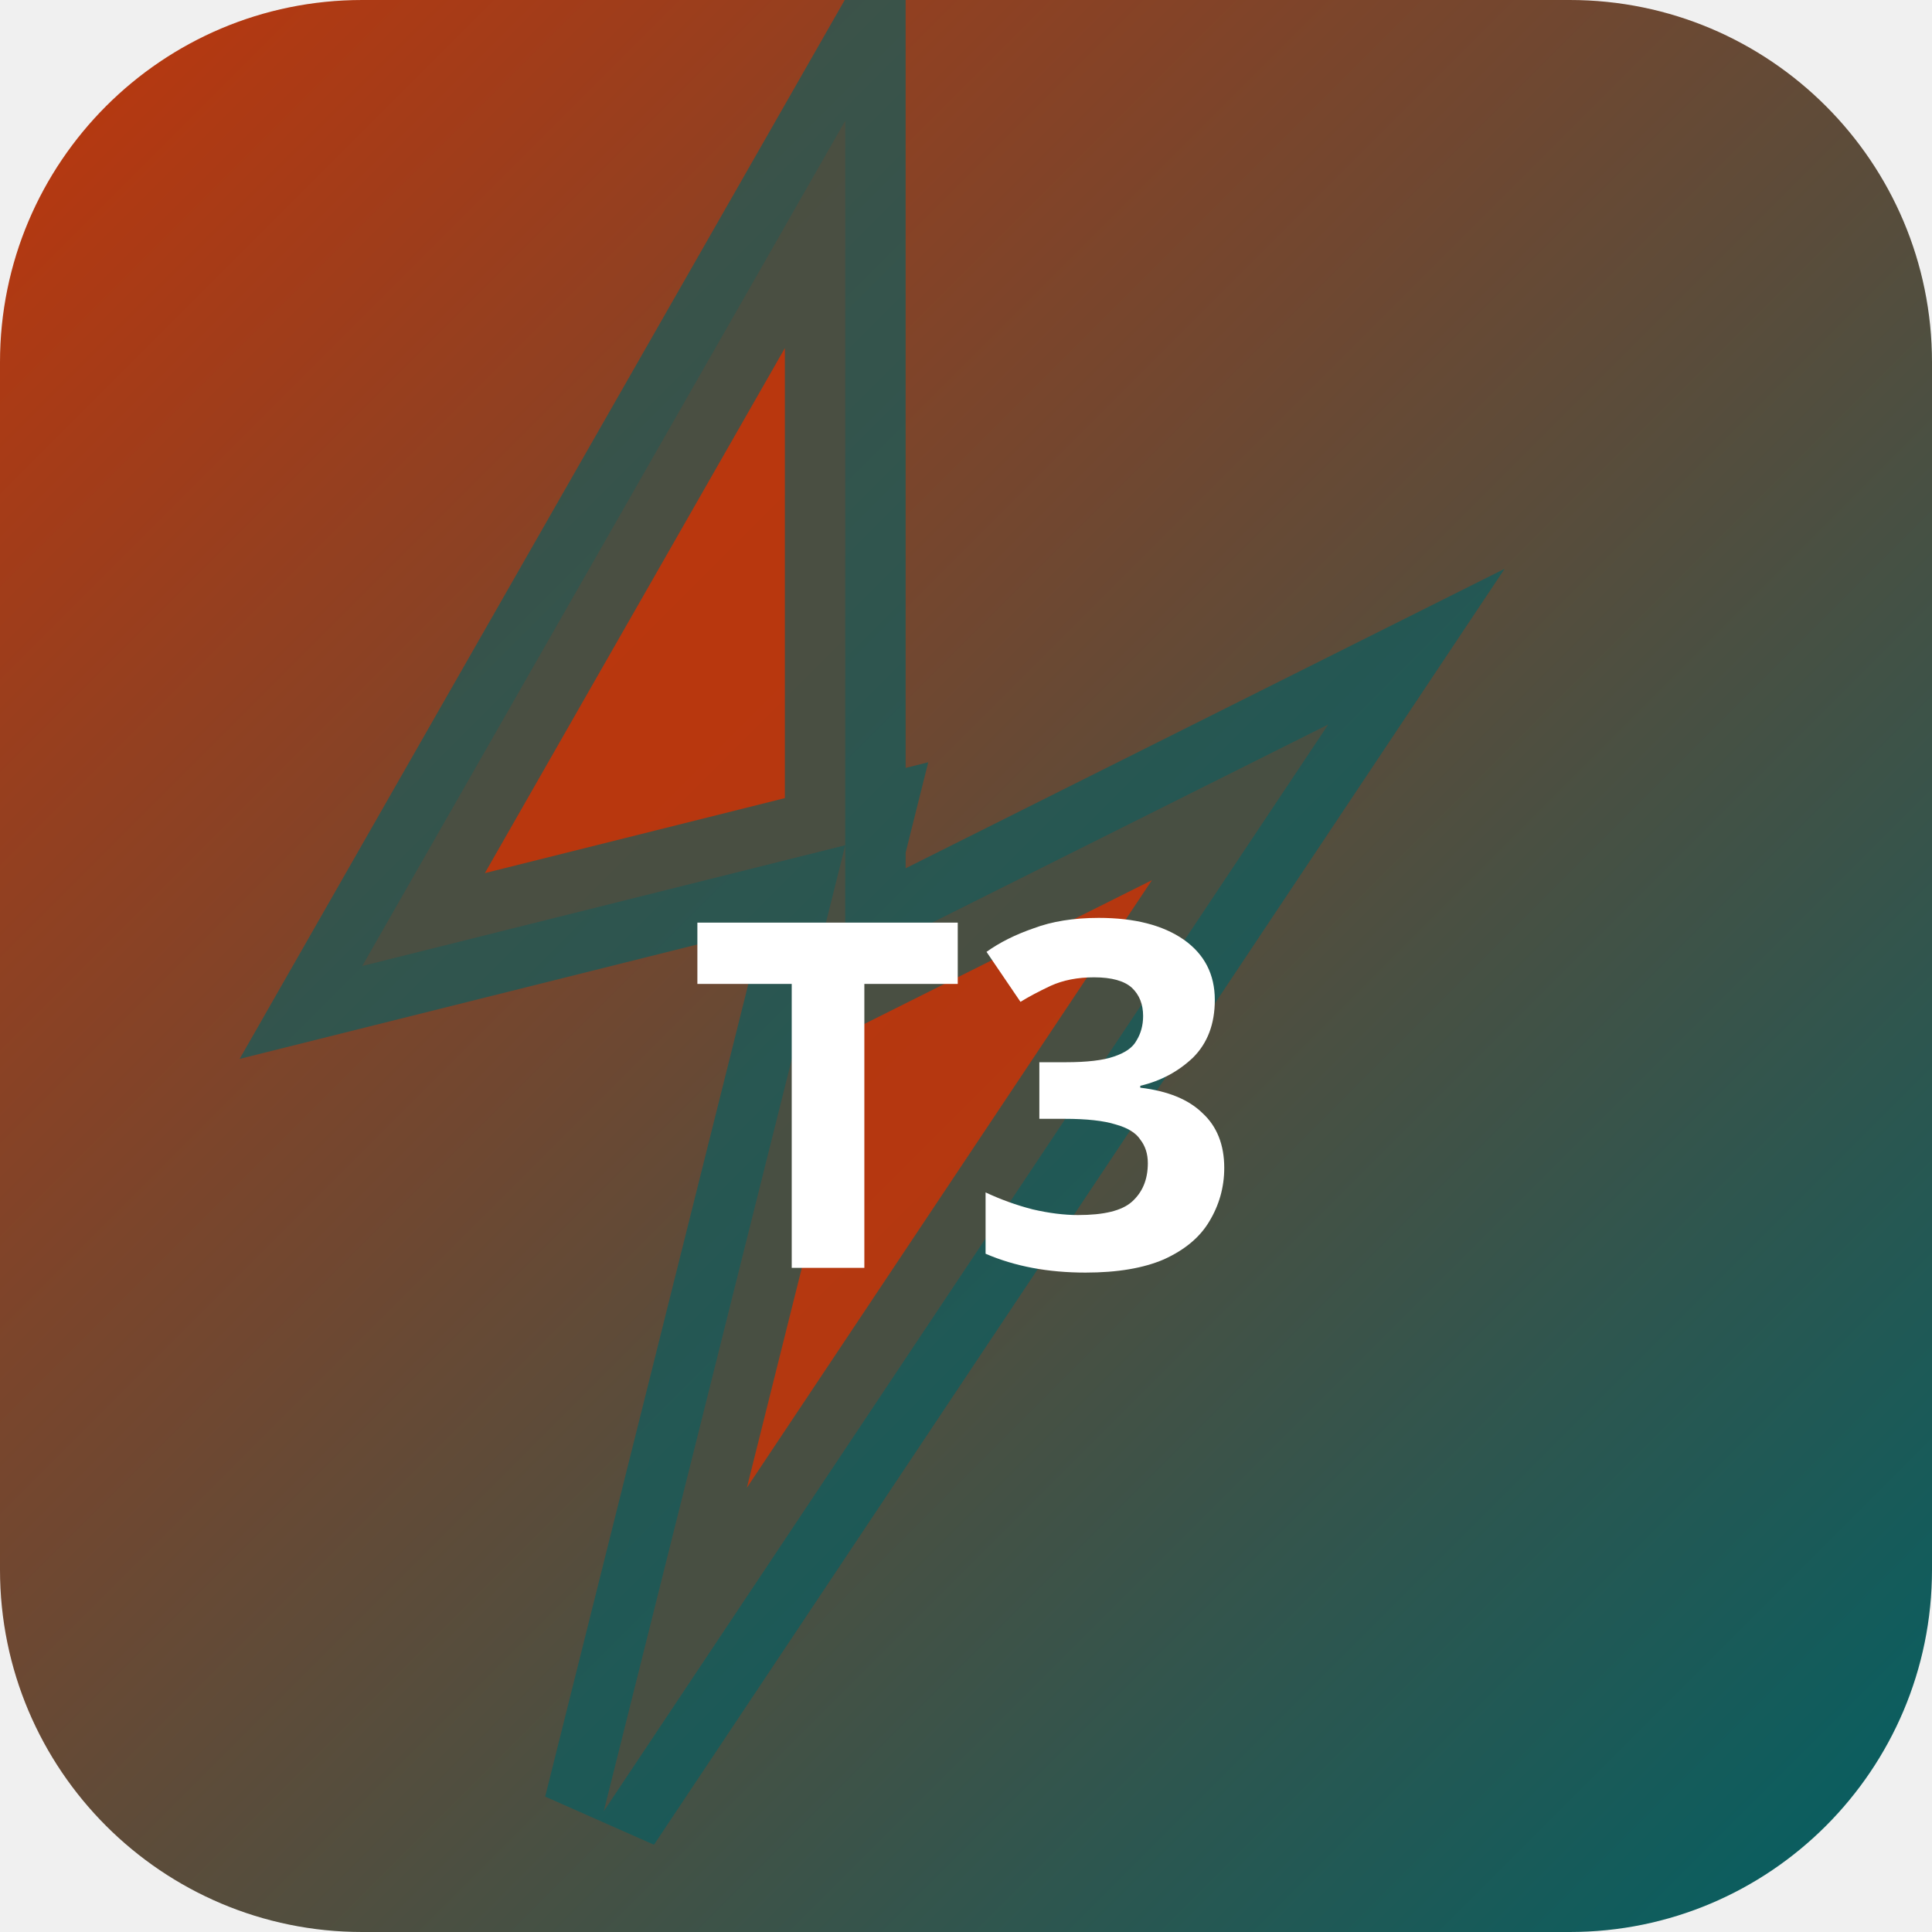
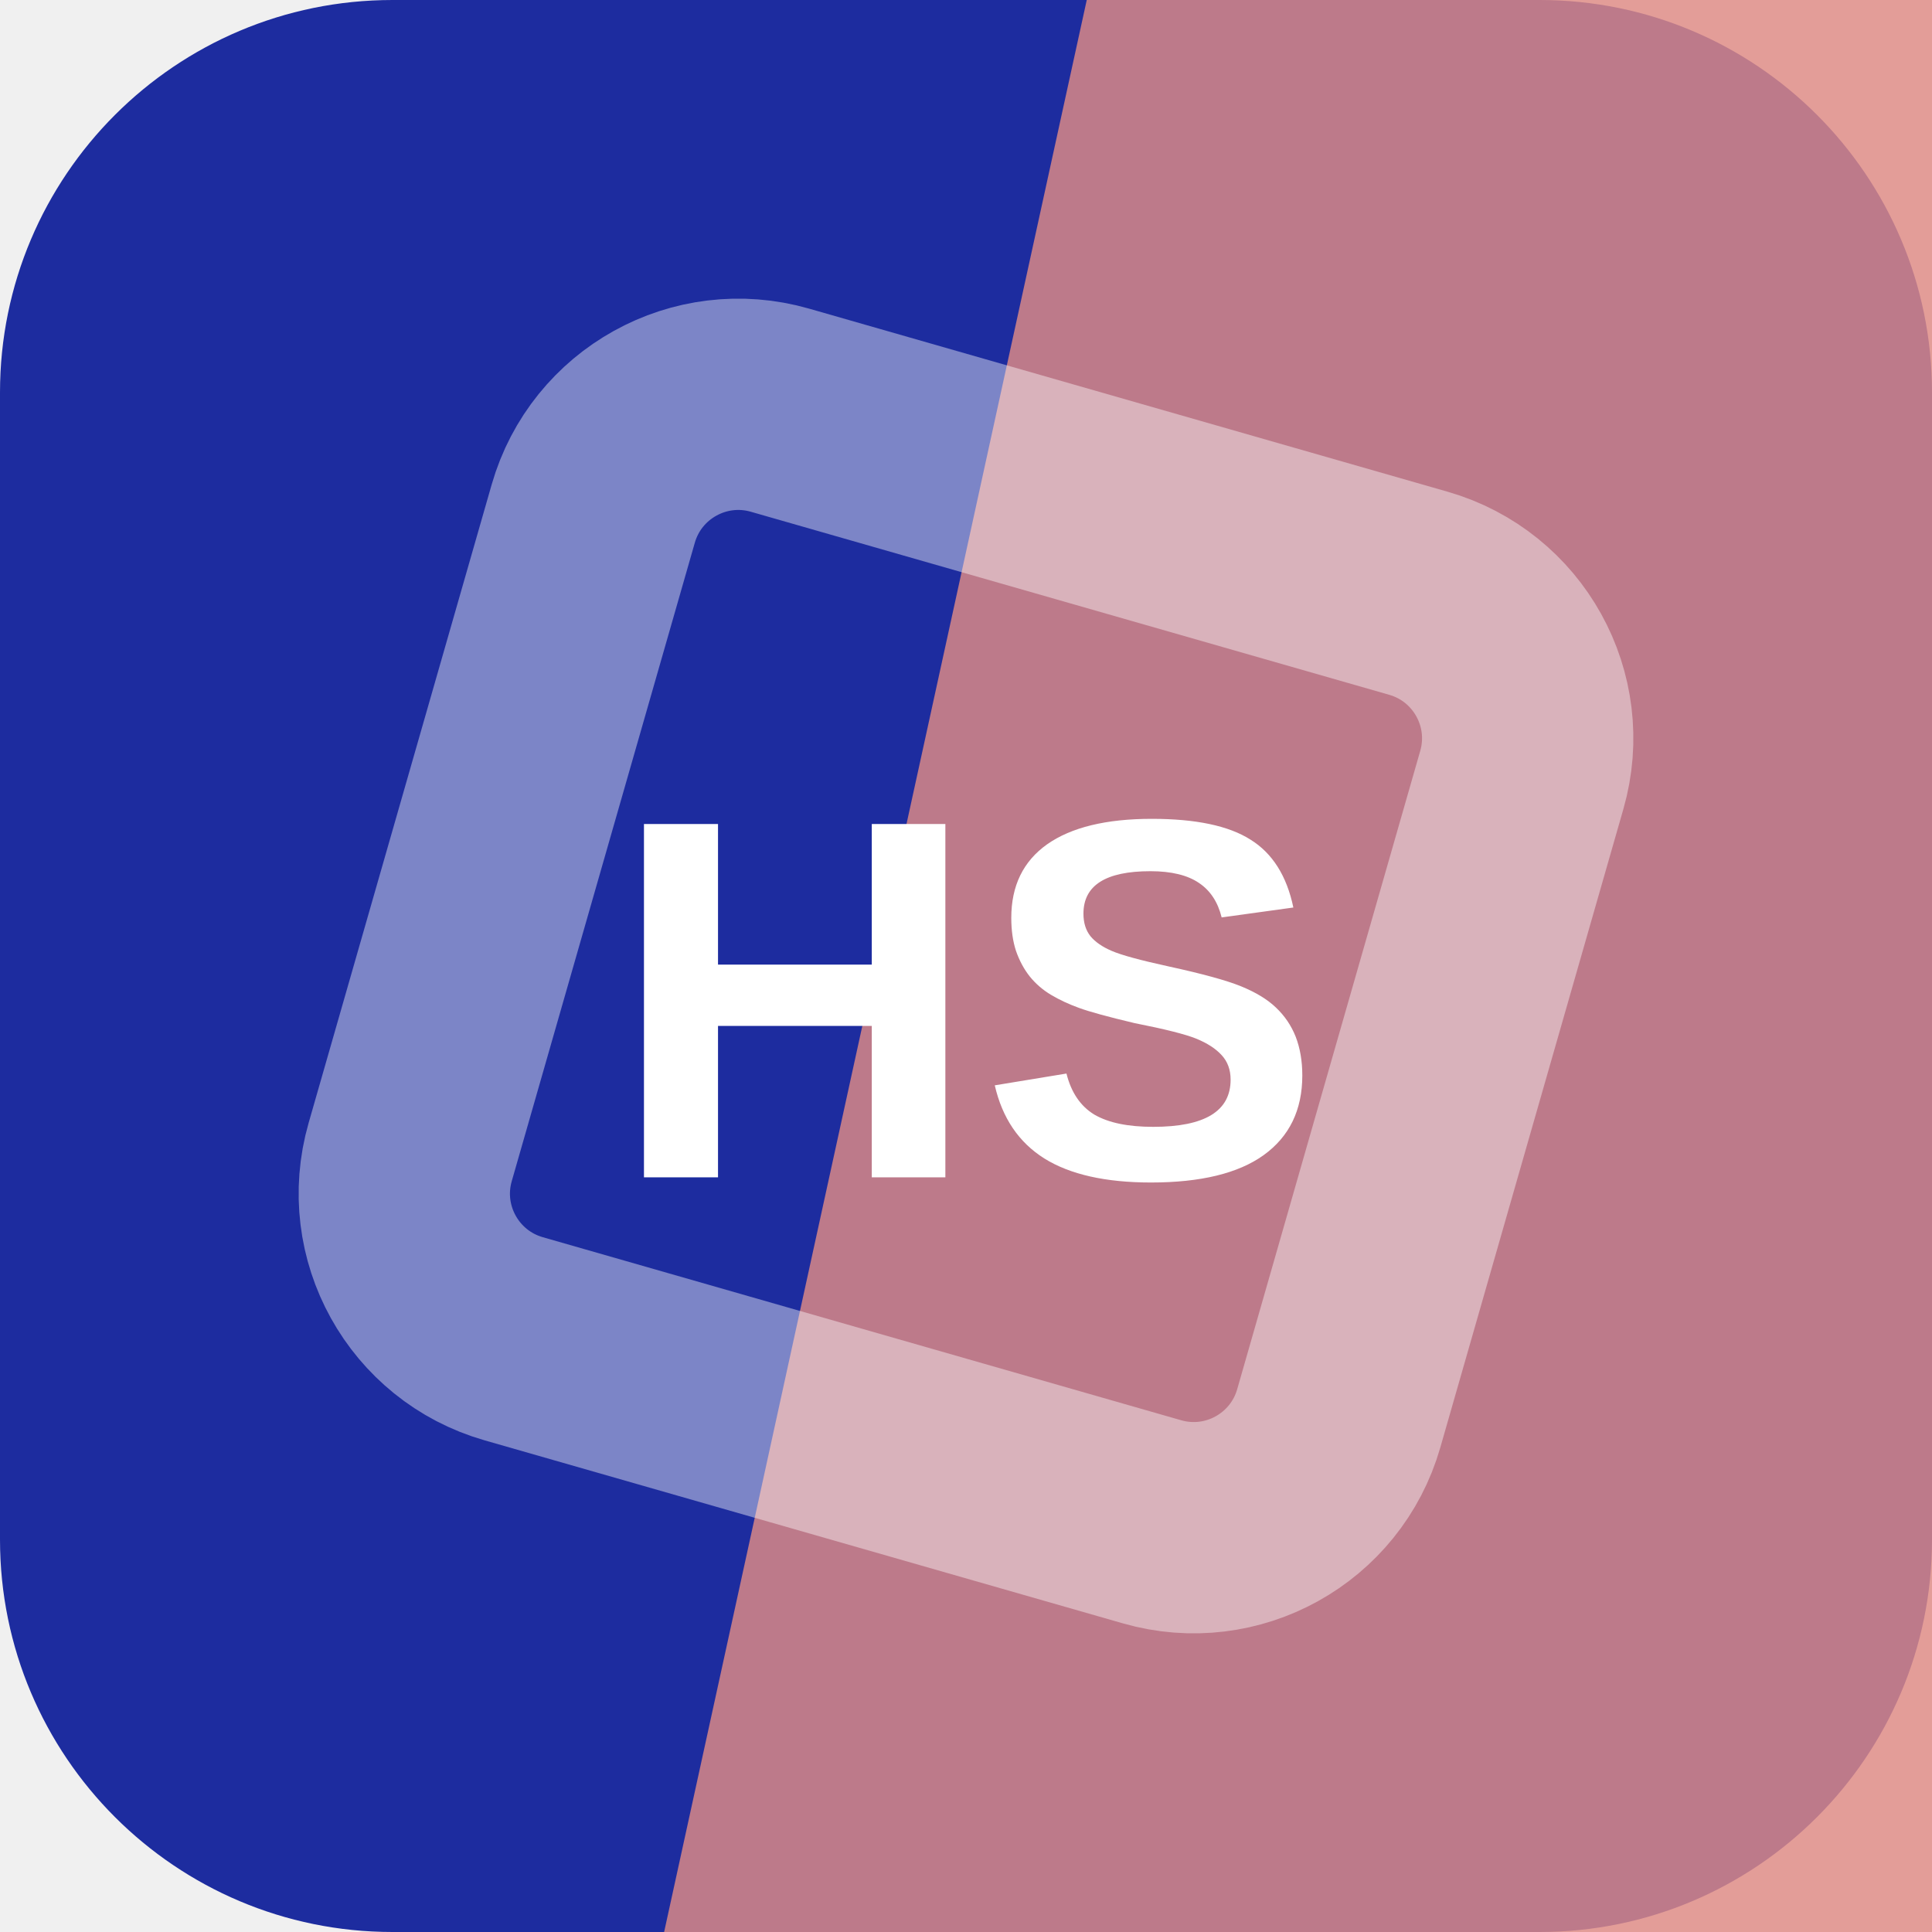
- <svg xmlns="http://www.w3.org/2000/svg" width="32" height="32" viewBox="0 0 32 32">
-   <defs>
-     <linearGradient id="bgt3b0" x1="0" y1="0" x2="1" y2="1">
-       <stop offset="0%" stop-color="#bf360c" />
-       <stop offset="100%" stop-color="#006064" />
-     </linearGradient>
-   </defs>
-   <rect width="32" height="32" rx="6" fill="url(#bgt3b0)" />
-   <polygon points="14,2 6,16 14,14 10,30 22,12 14,16" fill="rgba(191,54,12,0.9)" stroke="rgba(0,96,100,0.6)" stroke-width="2" />
-   <text x="16" y="21" text-anchor="middle" fill="#fff" font-size="8" font-weight="700" font-family="system-ui">T3</text>
+ <svg xmlns="http://www.w3.org/2000/svg" width="64" height="64" viewBox="0 0 64 64" role="img">
+   <rect width="64" height="64" rx="13" fill="hsl(233 69% 37%)" />
+   <path d="M36 0h28v64H22Z" fill="hsl(4 60% 70%)" opacity="0.82" />
+   <g transform="rotate(151 32 32)" opacity="0.42">
+     <rect x="16" y="16" width="32" height="32" rx="5" fill="none" stroke="#ffffff" stroke-width="7" transform="rotate(45 32 32)" />
+   </g>
+   <text x="32" y="39" text-anchor="middle" fill="#ffffff" font-family="Arial,Helvetica,sans-serif" font-size="17" font-weight="700" letter-spacing="0">HS</text>
</svg>
